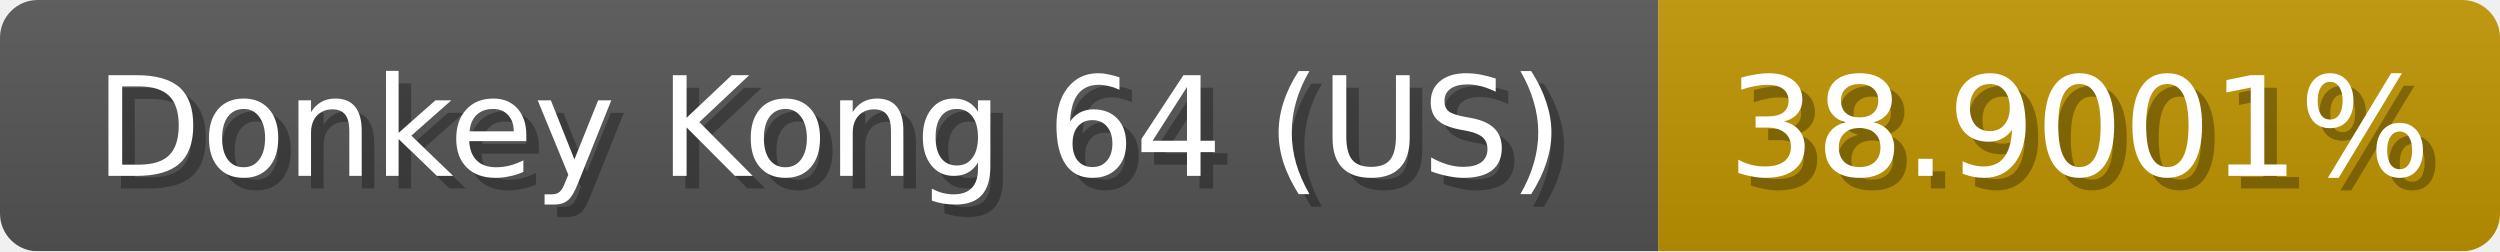
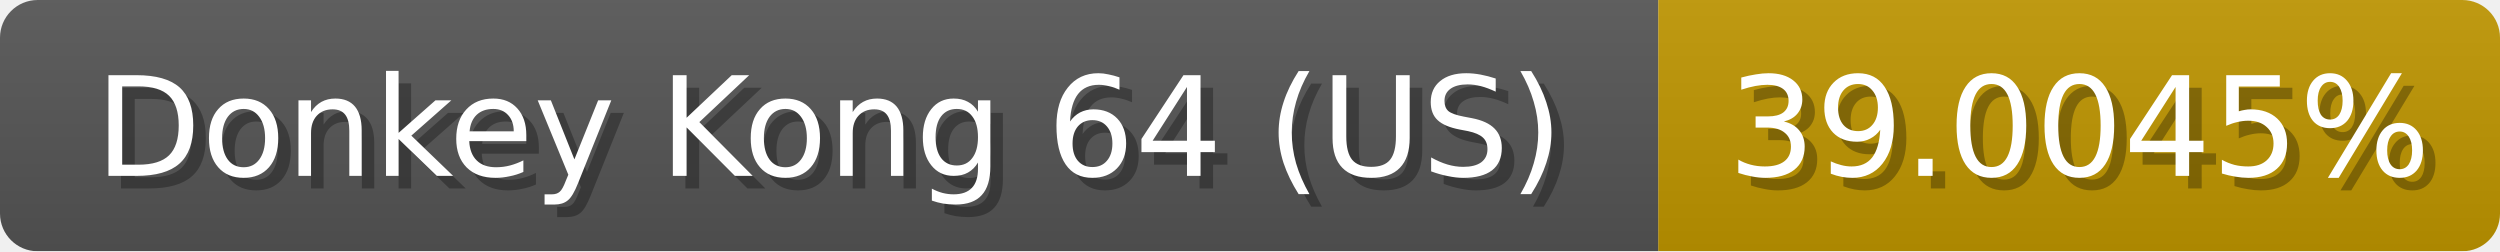
<svg xmlns="http://www.w3.org/2000/svg" width="199" height="20">
  <linearGradient id="b" x2="0" y2="100%">
    <stop offset="0" stop-color="#bbb" stop-opacity=".1" />
    <stop offset="1" stop-opacity=".1" />
  </linearGradient>
  <mask id="anybadge_1">
    <rect width="199" height="20" rx="3" fill="#fff" />
  </mask>
  <g mask="url(#anybadge_1)">
    <path fill="#555" d="M0 0h132v20H0z" />
-     <path fill="#c09500" d="M132 0h67v20H132z" />
+     <path fill="#c09600" d="M132 0h67v20H132z" />
    <path fill="url(#b)" d="M0 0h199v20H0z" />
  </g>
  <g fill="#fff" text-anchor="middle" font-family="DejaVu Sans,Verdana,Geneva,sans-serif" font-size="11">
    <text x="67.0" y="15" fill="#010101" fill-opacity=".3">Donkey Kong 64 (US)</text>
    <text x="66.0" y="14">Donkey Kong 64 (US)</text>
  </g>
  <g fill="#fff" text-anchor="middle" font-family="DejaVu Sans,Verdana,Geneva,sans-serif" font-size="11">
-     <text x="166.5" y="15" fill="#010101" fill-opacity=".3">38.9001%</text>
-     <text x="165.5" y="14">38.9001%</text>
+     <text x="166.5" y="15" fill="#010101" fill-opacity=".3">39.0045%</text>
+     <text x="165.5" y="14">39.0045%</text>
  </g>
</svg>
